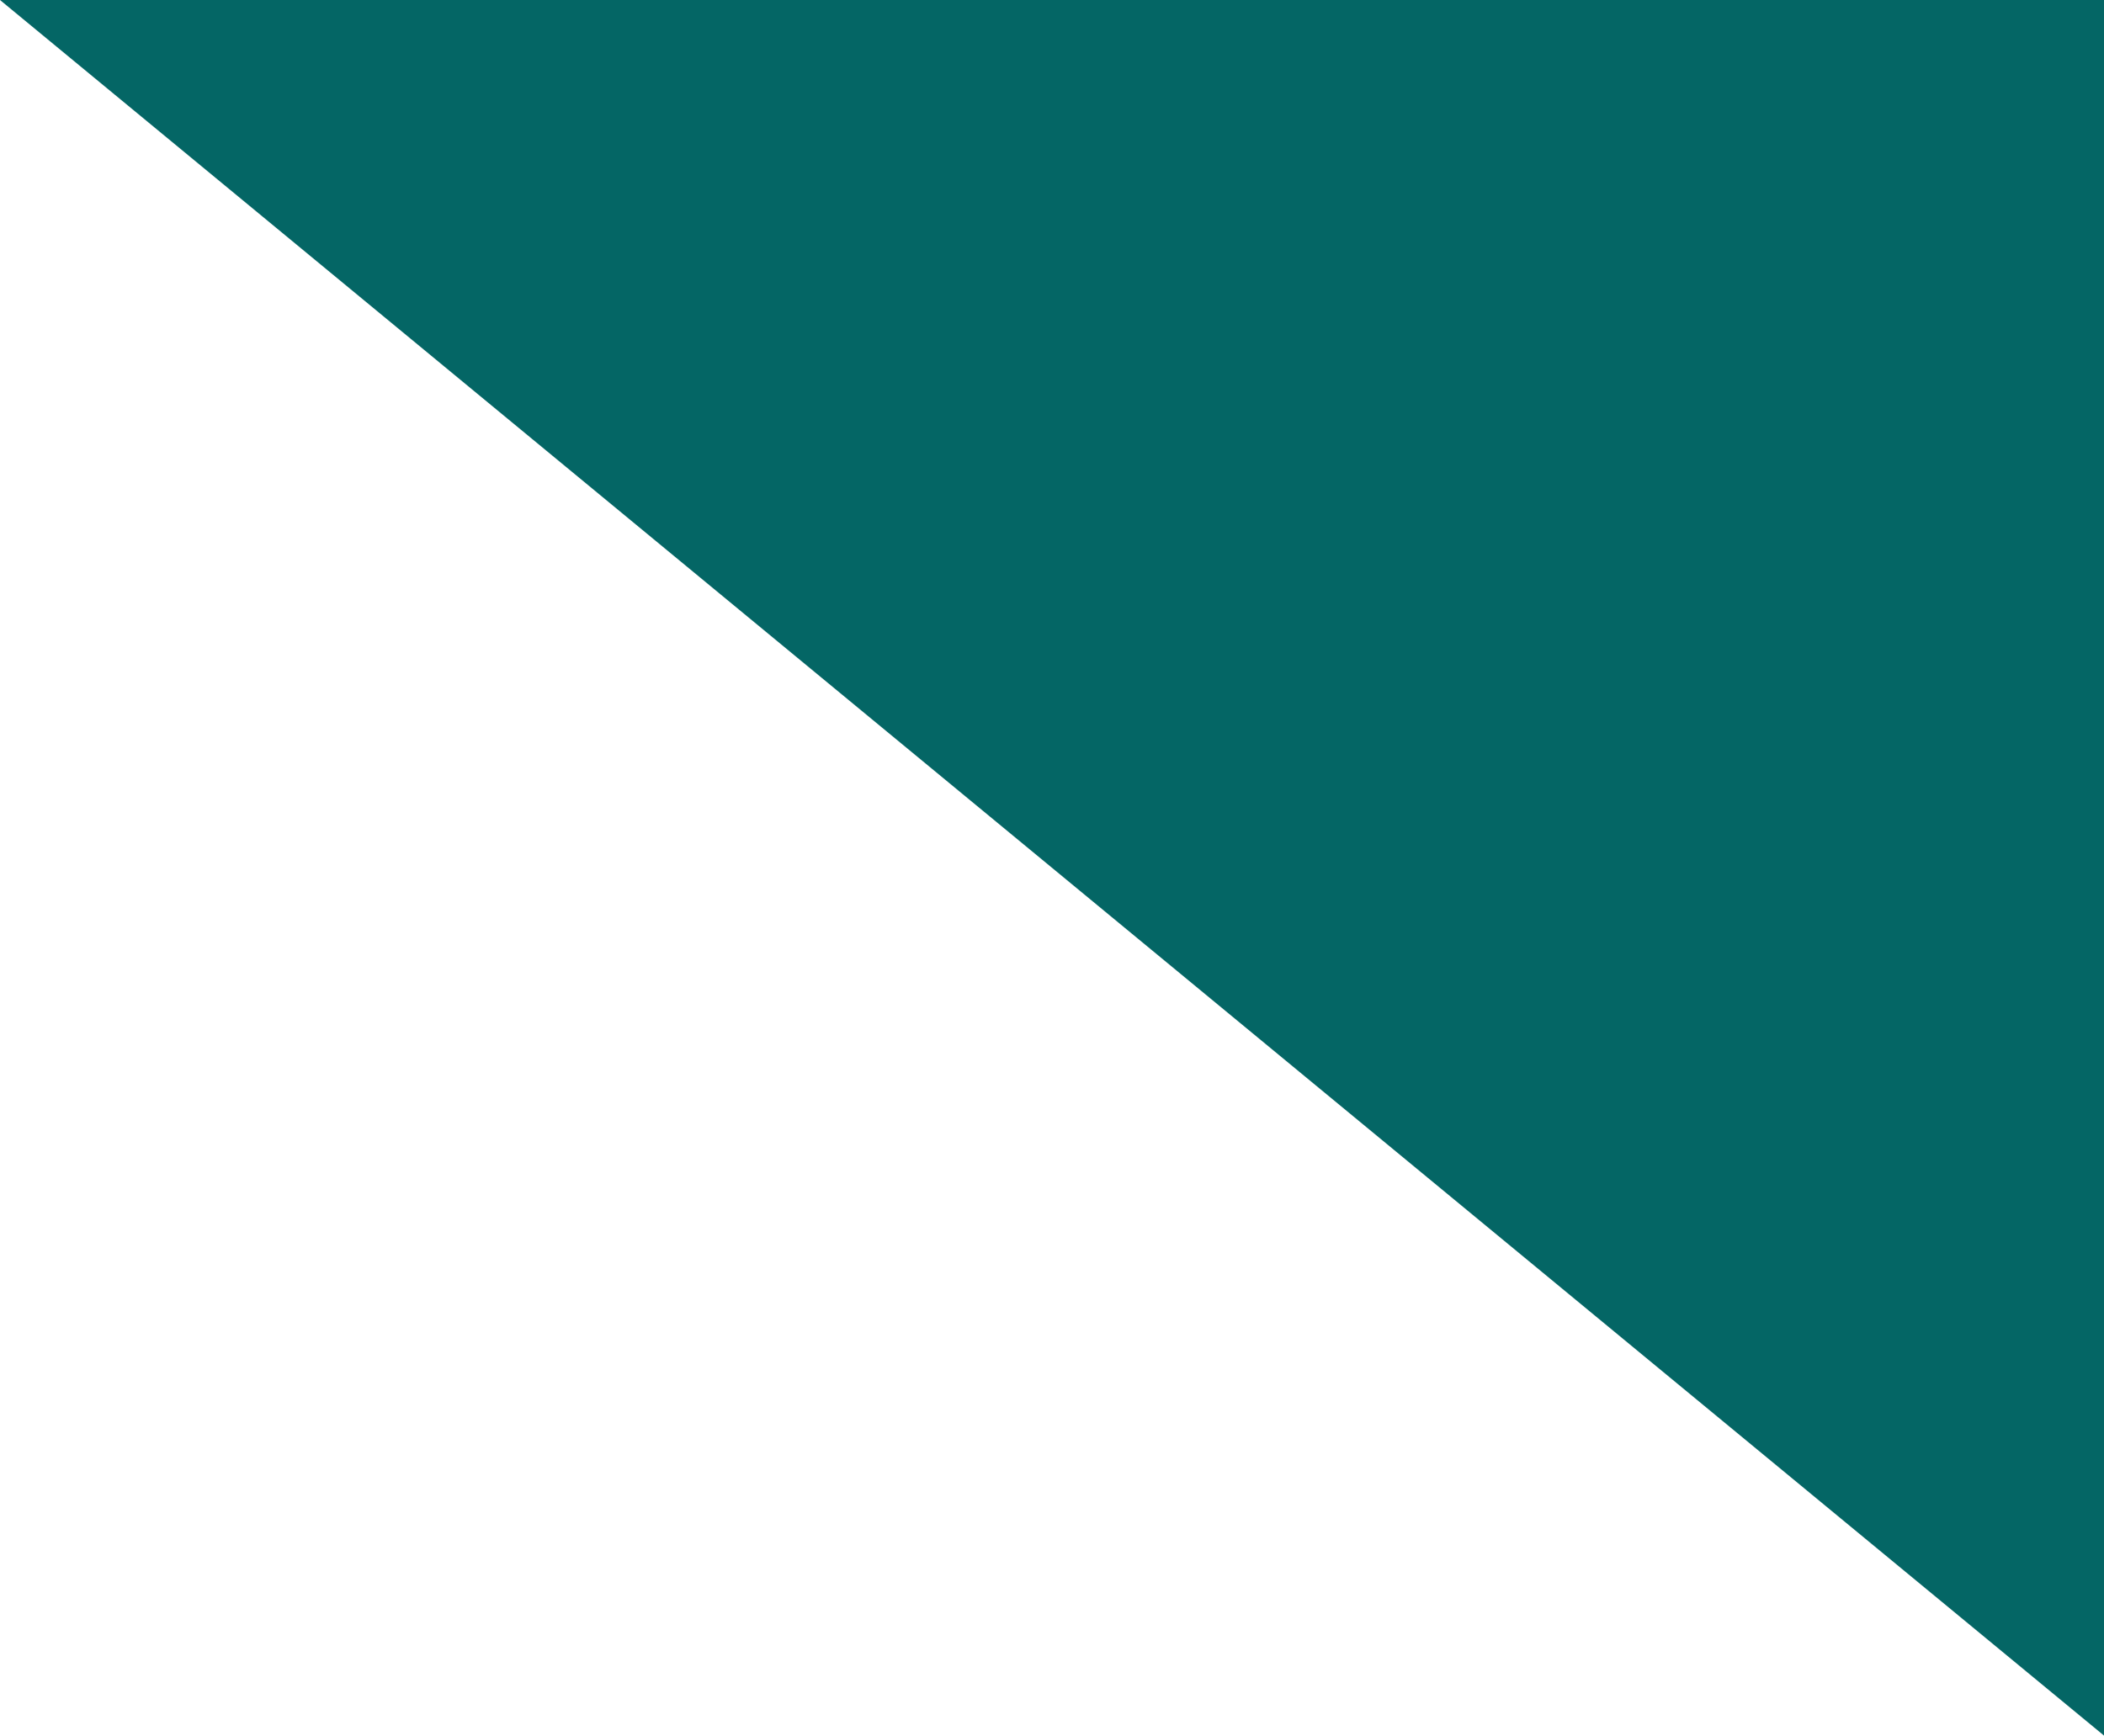
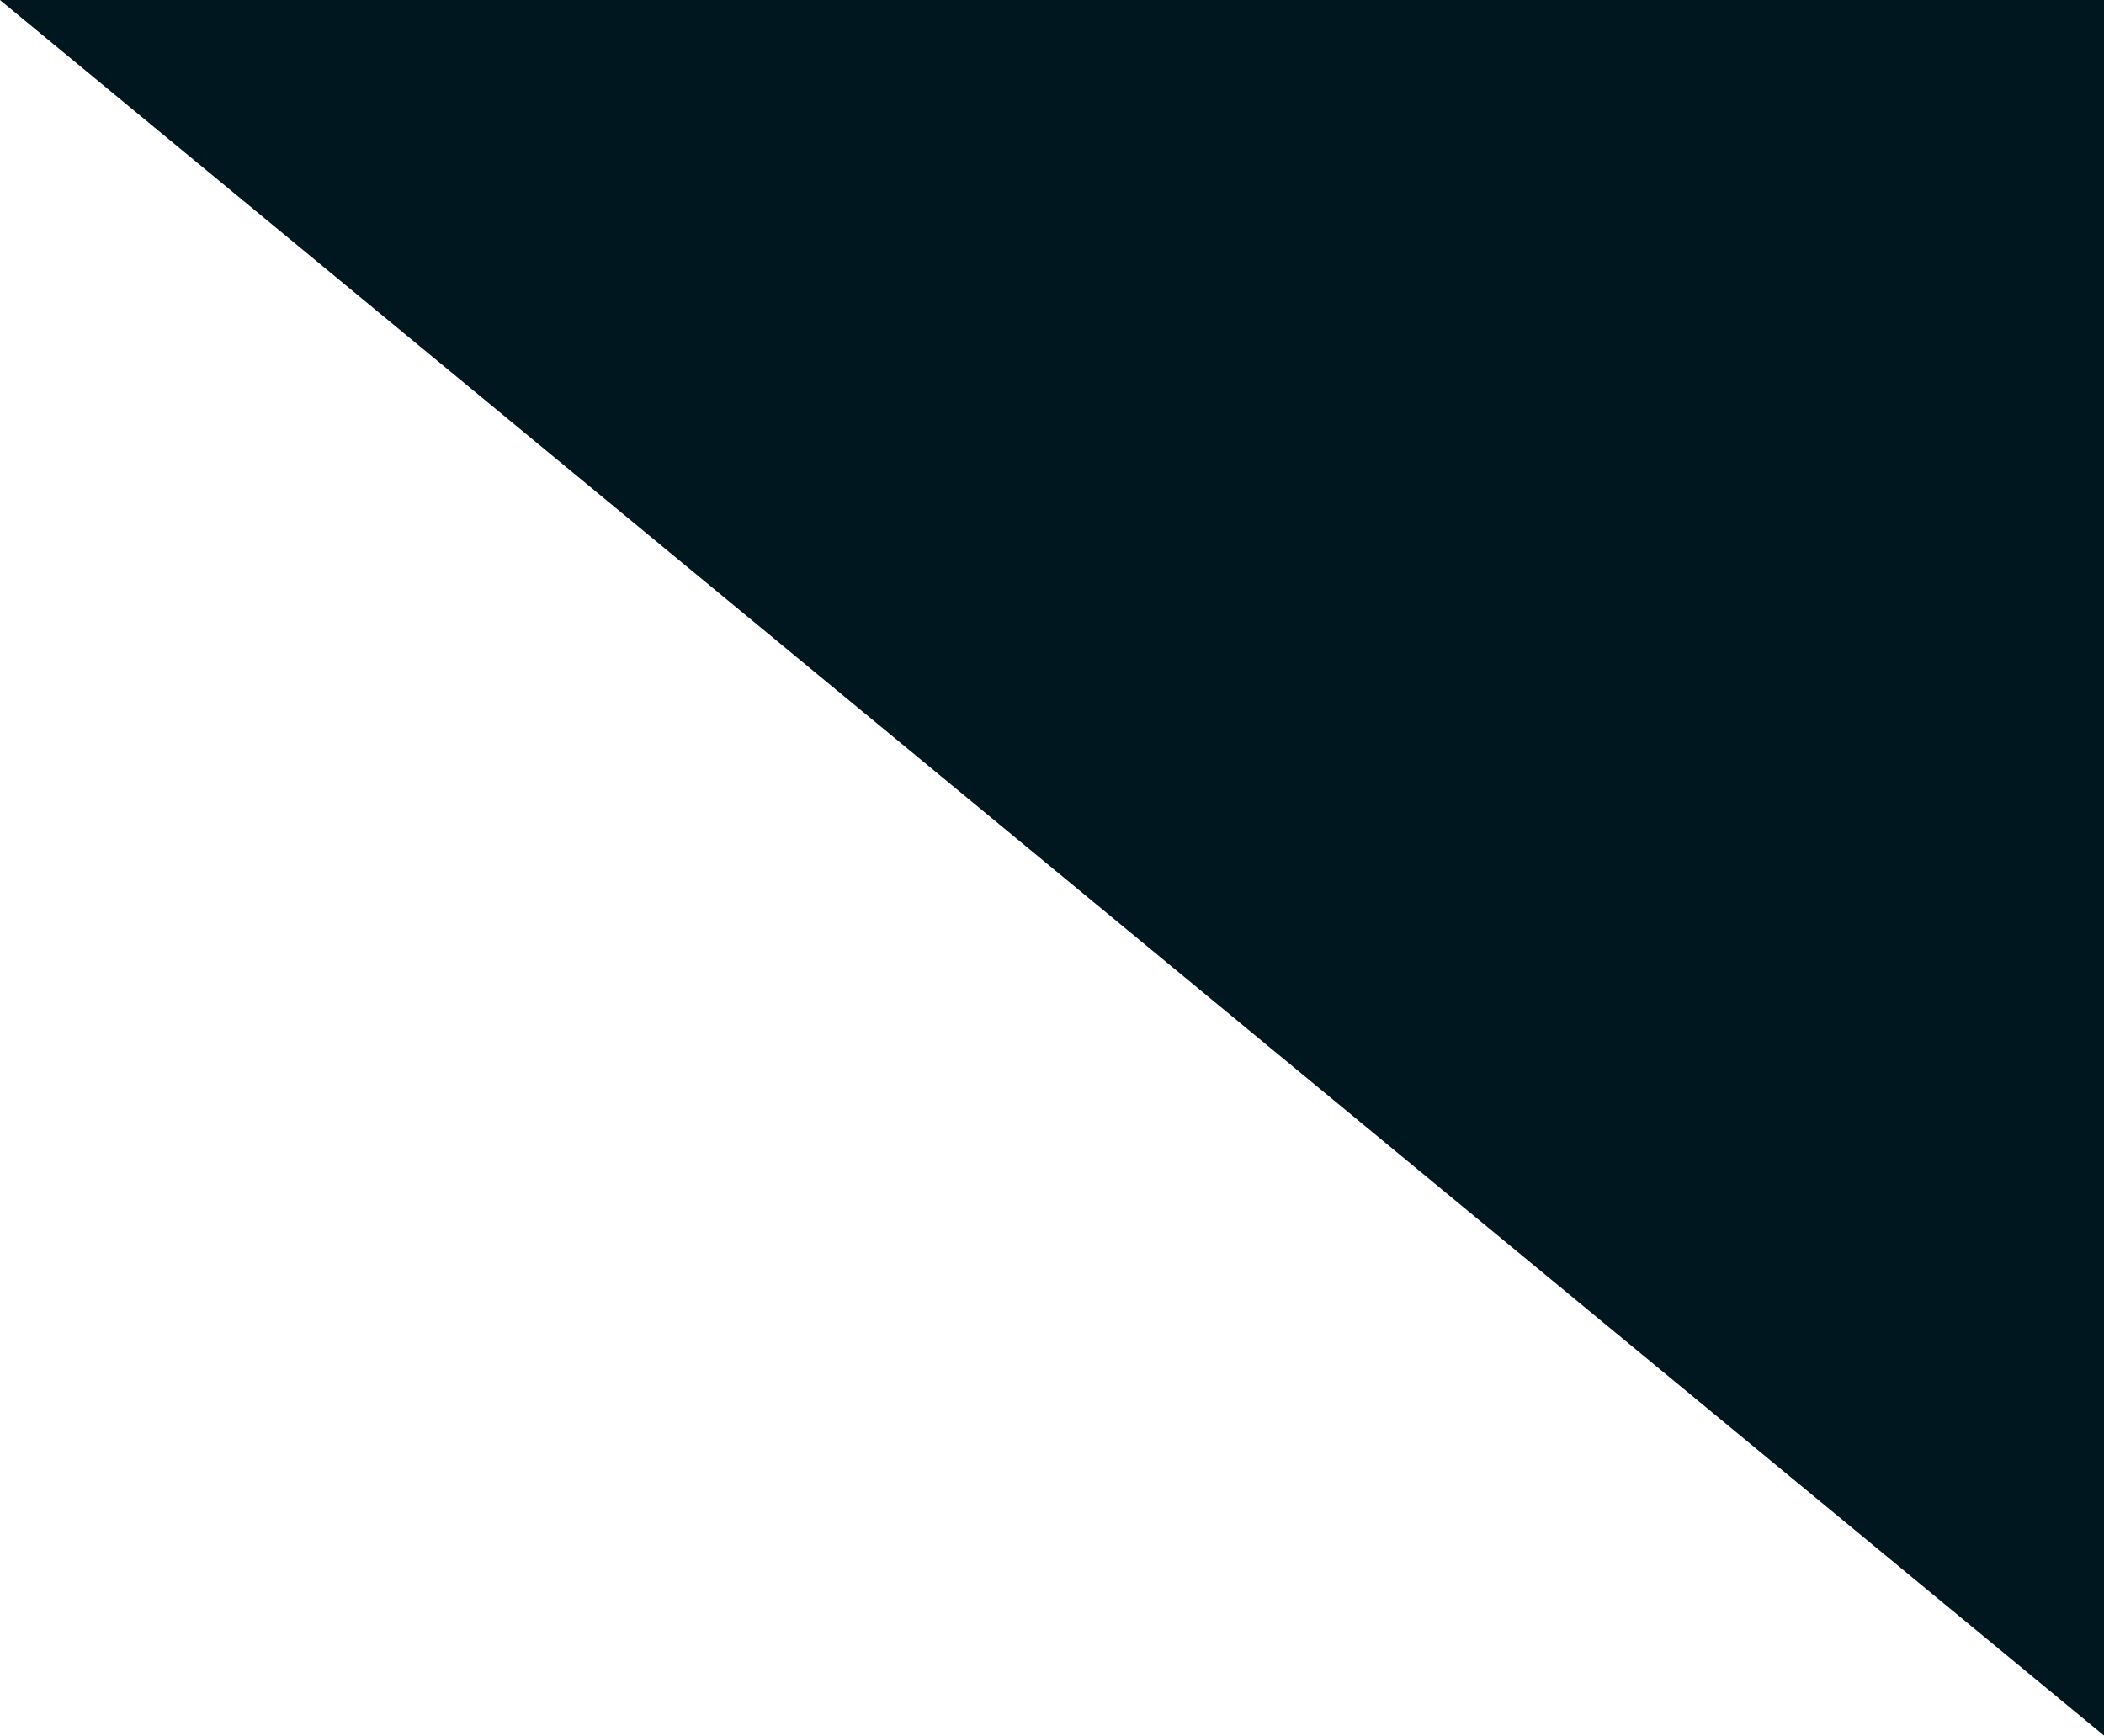
<svg xmlns="http://www.w3.org/2000/svg" width="40" height="33" viewBox="0 0 40 33" fill="none">
-   <path d="M0 0H40V33L0 0Z" fill="#046665" />
+   <path d="M0 0H40V33L0 0Z" fill="#00171F" />
</svg>
